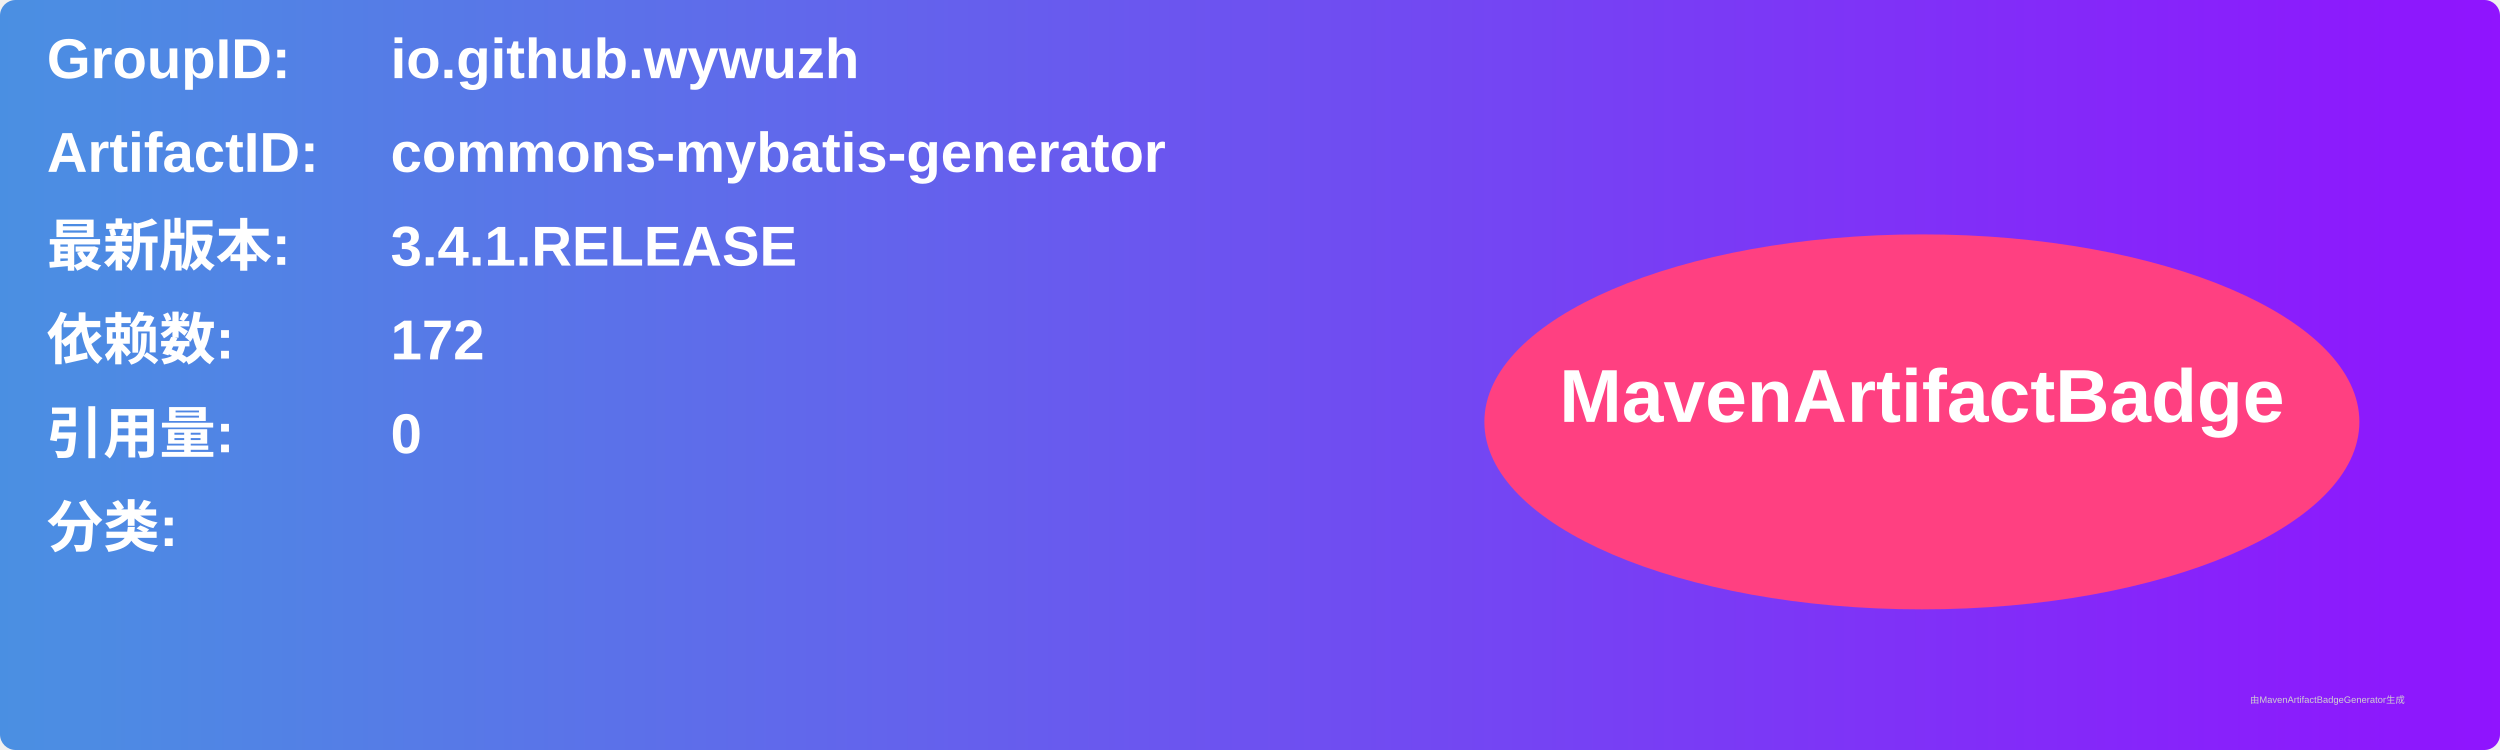
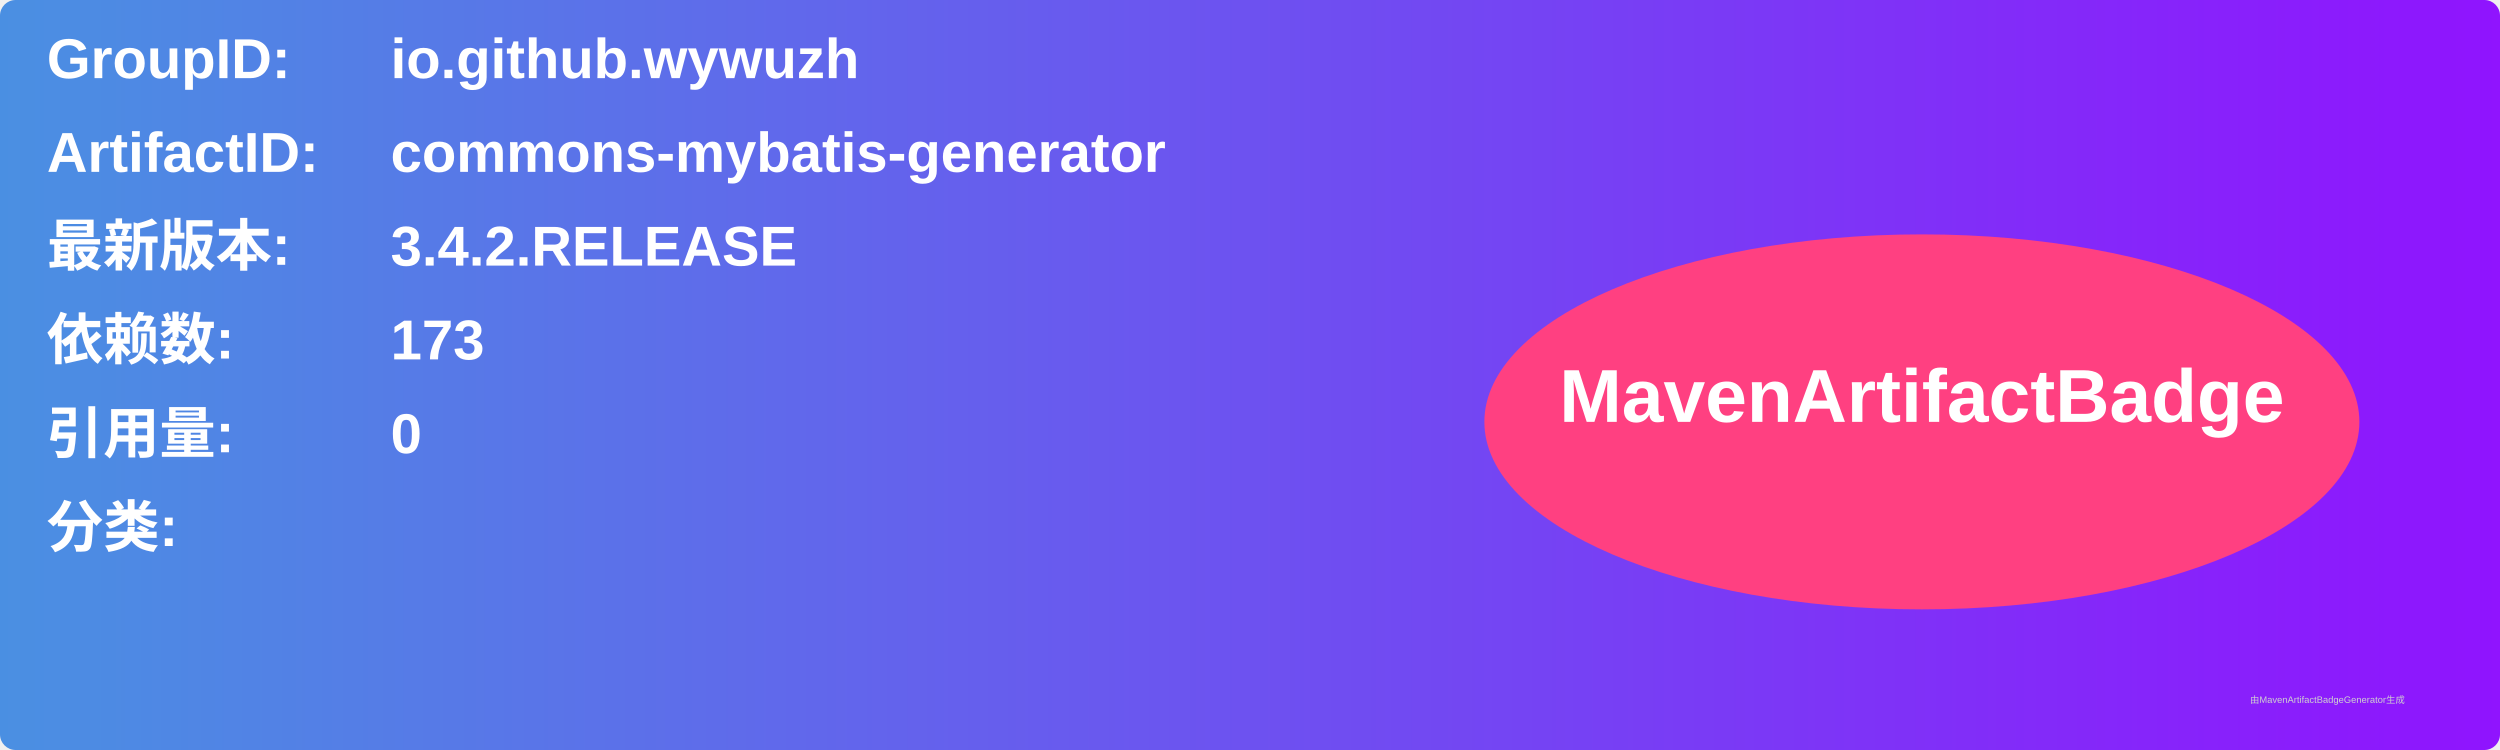
<svg xmlns="http://www.w3.org/2000/svg" width="800" height="240" viewBox="0 0 800 240">
  <linearGradient id="grad" x1="0%" y1="0%" x2="100%" y2="0%">
    <stop offset="0%" stop-color="#4a90e2" />
    <stop offset="100%" stop-color="#9013fe" />
  </linearGradient>
  <rect width="100%" height="100%" rx="5" ry="5" fill="url(#grad)" />
  <g transform="translate(15, 15)">
    <text x="0" y="10" font-family="Arial" font-size="18" fill="white" font-weight="bold" width="260">GroupID:</text>
    <text x="110" y="10" font-family="Arial" font-size="18" fill="white" font-weight="bold" width="460">io.github.wywuzh</text>
    <text x="0" y="40" font-family="Arial" font-size="18" fill="white" font-weight="bold" width="260">ArtifactID:</text>
    <text x="110" y="40" font-family="Arial" font-size="18" fill="white" font-weight="bold" width="460">commons-mybatis-generator</text>
    <text x="0" y="70" font-family="Arial" font-size="18" fill="white" font-weight="bold">最新版本:</text>
    <text x="110" y="70" font-family="Arial" font-size="18" fill="white" font-weight="bold">
-       <tspan font-weight="bold">3.4.1.RELEASE</tspan>
+       <tspan font-weight="bold">3.4.2.RELEASE</tspan>
    </text>
    <text x="0" y="100" font-family="Arial" font-size="18" fill="white" font-weight="bold">依赖数: </text>
    <text x="110" y="100" font-family="Arial" font-size="18" fill="white">
-       <tspan font-weight="bold">172</tspan>
+       <tspan font-weight="bold">173</tspan>
    </text>
    <text x="0" y="130" font-family="Arial" font-size="18" fill="white" font-weight="bold">引用量: </text>
    <text x="110" y="130" font-family="Arial" font-size="18" fill="white">
      <tspan font-weight="bold">0</tspan>
    </text>
    <text x="0" y="160" font-family="Arial" font-size="18" fill="white" font-weight="bold">分类:</text>
    <text x="10" y="190" font-family="Arial" font-size="10" fill="white">
      <tspan font-weight="bold" />
    </text>
    <ellipse cx="600" cy="120" rx="140" ry="60" fill="#ff4081" />
    <text x="600" y="120" text-anchor="middle" font-family="Arial" font-size="24" fill="white" font-weight="bold">MavenArtifactBadge</text>
  </g>
  <text x="720" y="225" font-family="Arial" font-size="3" fill="#d0d0d0">由MavenArtifactBadgeGenerator生成</text>
</svg>
